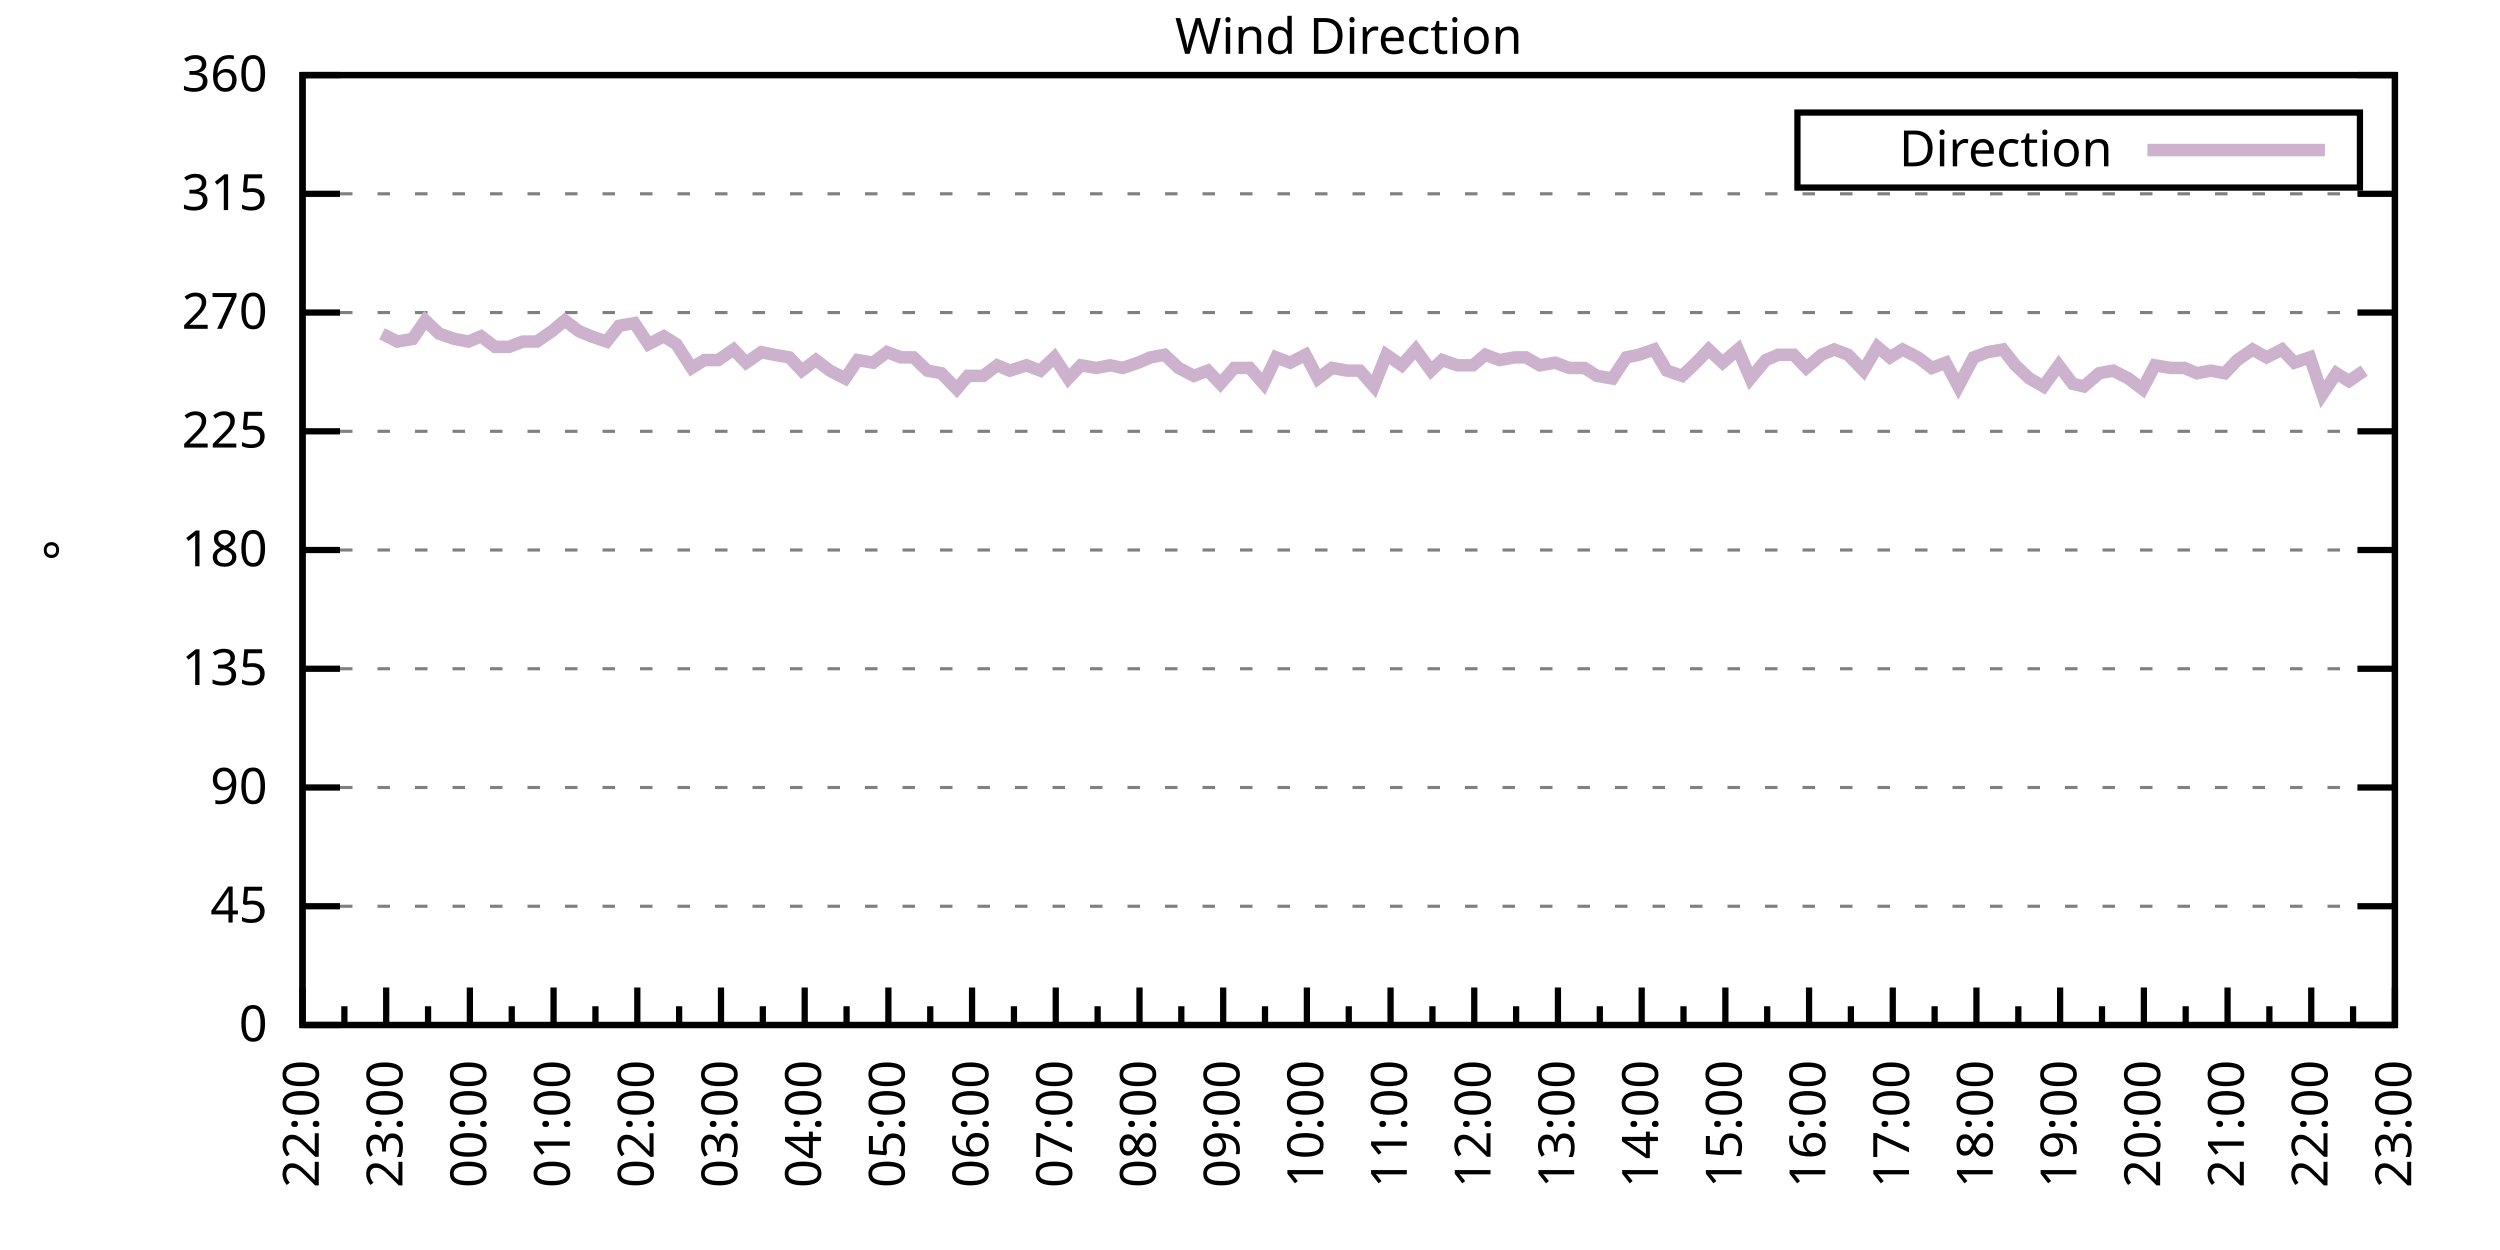
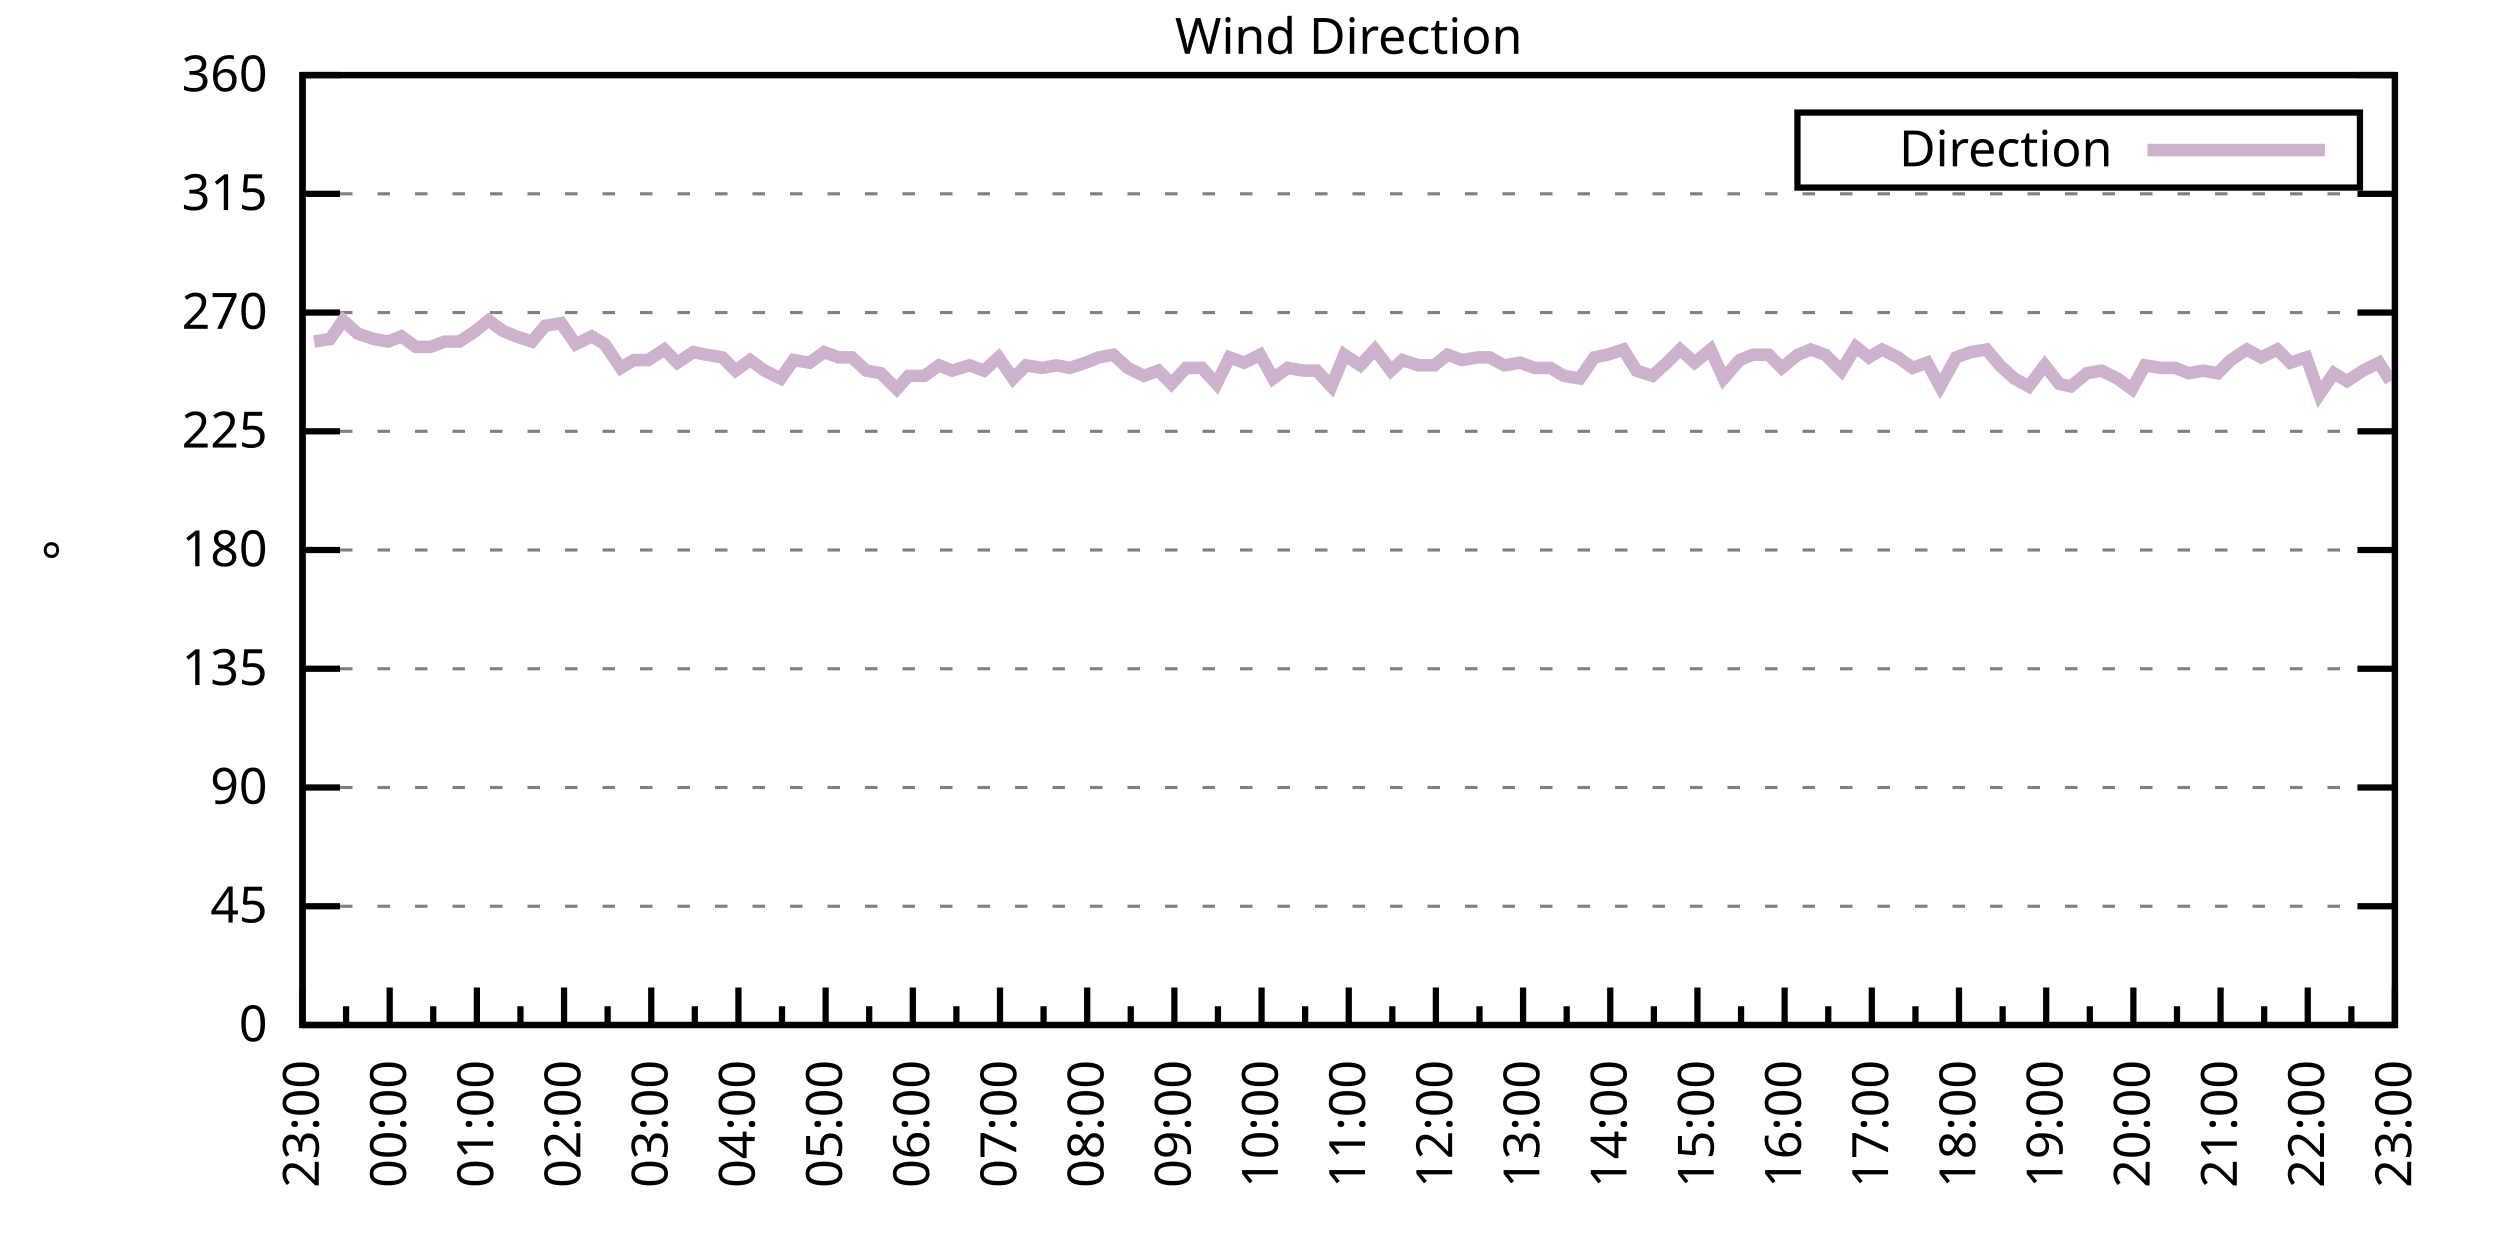
<svg xmlns="http://www.w3.org/2000/svg" xmlns:xlink="http://www.w3.org/1999/xlink" width="400" height="200" viewBox="0 0 400 200">
  <g id="gnuplot_canvas">
    <rect x="0" y="0" width="400" height="200" fill="none" />
    <defs>
      <circle id="gpDot" r="0.5" stroke-width="0.5" stroke="currentColor" />
      <path id="gpPt0" stroke-width="0.333" stroke="currentColor" d="M-1,0 h2 M0,-1 v2" />
      <path id="gpPt1" stroke-width="0.333" stroke="currentColor" d="M-1,-1 L1,1 M1,-1 L-1,1" />
      <path id="gpPt2" stroke-width="0.333" stroke="currentColor" d="M-1,0 L1,0 M0,-1 L0,1 M-1,-1 L1,1 M-1,1 L1,-1" />
      <rect id="gpPt3" stroke-width="0.333" stroke="currentColor" x="-1" y="-1" width="2" height="2" />
      <rect id="gpPt4" stroke-width="0.333" stroke="currentColor" fill="currentColor" x="-1" y="-1" width="2" height="2" />
      <circle id="gpPt5" stroke-width="0.333" stroke="currentColor" cx="0" cy="0" r="1" />
      <use xlink:href="#gpPt5" id="gpPt6" fill="currentColor" stroke="none" />
      <path id="gpPt7" stroke-width="0.333" stroke="currentColor" d="M0,-1.33 L-1.33,0.67 L1.33,0.67 z" />
      <use xlink:href="#gpPt7" id="gpPt8" fill="currentColor" stroke="none" />
      <use xlink:href="#gpPt7" id="gpPt9" stroke="currentColor" transform="rotate(180)" />
      <use xlink:href="#gpPt9" id="gpPt10" fill="currentColor" stroke="none" />
      <use xlink:href="#gpPt3" id="gpPt11" stroke="currentColor" transform="rotate(45)" />
      <use xlink:href="#gpPt11" id="gpPt12" fill="currentColor" stroke="none" />
      <path id="gpPt13" stroke-width="0.333" stroke="currentColor" d="M0,1.330 L1.265,0.411 L0.782,-1.067 L-0.782,-1.076 L-1.265,0.411 z" />
      <use xlink:href="#gpPt13" id="gpPt14" fill="currentColor" stroke="none" />
      <filter id="textbox" filterUnits="objectBoundingBox" x="0" y="0" height="1" width="1">
        <feFlood flood-color="white" flood-opacity="1" result="bgnd" />
        <feComposite in="SourceGraphic" in2="bgnd" operator="atop" />
      </filter>
      <filter id="greybox" filterUnits="objectBoundingBox" x="0" y="0" height="1" width="1">
        <feFlood flood-color="lightgrey" flood-opacity="1" result="grey" />
        <feComposite in="SourceGraphic" in2="grey" operator="atop" />
      </filter>
    </defs>
    <g fill="none" color="white" stroke="currentColor" stroke-width="1.00" stroke-linecap="butt" stroke-linejoin="miter">
</g>
    <g fill="none" color="black" stroke="currentColor" stroke-width="1.00" stroke-linecap="butt" stroke-linejoin="miter">
      <g stroke="none" shape-rendering="crispEdges">
        <polygon fill="rgb(255, 255, 255)" points="48.40,164.00 383.18,164.00 383.18,12.02 48.40,12.02 " />
      </g>
    </g>
    <g fill="none" color="black" stroke="currentColor" stroke-width="1.00" stroke-linecap="butt" stroke-linejoin="miter">
</g>
    <g fill="none" color="black" stroke="black" stroke-width="0.50" stroke-linecap="butt" stroke-linejoin="miter">
</g>
    <g fill="none" color="gray" stroke="currentColor" stroke-width="0.50" stroke-linecap="butt" stroke-linejoin="miter">
      <path stroke="gray" stroke-dasharray="2,4" class="gridline" d="M48.40,164.00 L383.19,164.00  " />
    </g>
    <g fill="none" color="gray" stroke="gray" stroke-width="1.00" stroke-linecap="butt" stroke-linejoin="miter">
</g>
    <g fill="none" color="black" stroke="currentColor" stroke-width="1.00" stroke-linecap="butt" stroke-linejoin="miter">
      <path stroke="black" d="M48.40,164.00 L54.40,164.00 M383.19,164.00 L377.19,164.00  " />
      <g transform="translate(42.80,166.60)" stroke="none" fill="black" font-family="Sans" font-size="8.00" text-anchor="end">
        <text>
          <tspan font-family="Sans"> 0</tspan>
        </text>
      </g>
    </g>
    <g fill="none" color="black" stroke="currentColor" stroke-width="1.00" stroke-linecap="butt" stroke-linejoin="miter">
</g>
    <g fill="none" color="black" stroke="black" stroke-width="0.50" stroke-linecap="butt" stroke-linejoin="miter">
</g>
    <g fill="none" color="gray" stroke="currentColor" stroke-width="0.50" stroke-linecap="butt" stroke-linejoin="miter">
      <path stroke="gray" stroke-dasharray="2,4" class="gridline" d="M48.40,145.00 L383.19,145.00  " />
    </g>
    <g fill="none" color="gray" stroke="gray" stroke-width="1.00" stroke-linecap="butt" stroke-linejoin="miter">
</g>
    <g fill="none" color="black" stroke="currentColor" stroke-width="1.00" stroke-linecap="butt" stroke-linejoin="miter">
      <path stroke="black" d="M48.40,145.00 L54.40,145.00 M383.19,145.00 L377.19,145.00  " />
      <g transform="translate(42.80,147.60)" stroke="none" fill="black" font-family="Sans" font-size="8.00" text-anchor="end">
        <text>
          <tspan font-family="Sans"> 45</tspan>
        </text>
      </g>
    </g>
    <g fill="none" color="black" stroke="currentColor" stroke-width="1.00" stroke-linecap="butt" stroke-linejoin="miter">
</g>
    <g fill="none" color="black" stroke="black" stroke-width="0.50" stroke-linecap="butt" stroke-linejoin="miter">
</g>
    <g fill="none" color="gray" stroke="currentColor" stroke-width="0.50" stroke-linecap="butt" stroke-linejoin="miter">
      <path stroke="gray" stroke-dasharray="2,4" class="gridline" d="M48.40,126.00 L383.19,126.00  " />
    </g>
    <g fill="none" color="gray" stroke="gray" stroke-width="1.00" stroke-linecap="butt" stroke-linejoin="miter">
</g>
    <g fill="none" color="black" stroke="currentColor" stroke-width="1.00" stroke-linecap="butt" stroke-linejoin="miter">
      <path stroke="black" d="M48.40,126.00 L54.40,126.00 M383.19,126.00 L377.19,126.00  " />
      <g transform="translate(42.80,128.60)" stroke="none" fill="black" font-family="Sans" font-size="8.00" text-anchor="end">
        <text>
          <tspan font-family="Sans"> 90</tspan>
        </text>
      </g>
    </g>
    <g fill="none" color="black" stroke="currentColor" stroke-width="1.00" stroke-linecap="butt" stroke-linejoin="miter">
</g>
    <g fill="none" color="black" stroke="black" stroke-width="0.50" stroke-linecap="butt" stroke-linejoin="miter">
</g>
    <g fill="none" color="gray" stroke="currentColor" stroke-width="0.50" stroke-linecap="butt" stroke-linejoin="miter">
      <path stroke="gray" stroke-dasharray="2,4" class="gridline" d="M48.40,107.00 L383.19,107.00  " />
    </g>
    <g fill="none" color="gray" stroke="gray" stroke-width="1.00" stroke-linecap="butt" stroke-linejoin="miter">
</g>
    <g fill="none" color="black" stroke="currentColor" stroke-width="1.00" stroke-linecap="butt" stroke-linejoin="miter">
      <path stroke="black" d="M48.40,107.00 L54.40,107.00 M383.19,107.00 L377.19,107.00  " />
      <g transform="translate(42.80,109.60)" stroke="none" fill="black" font-family="Sans" font-size="8.00" text-anchor="end">
        <text>
          <tspan font-family="Sans"> 135</tspan>
        </text>
      </g>
    </g>
    <g fill="none" color="black" stroke="currentColor" stroke-width="1.00" stroke-linecap="butt" stroke-linejoin="miter">
</g>
    <g fill="none" color="black" stroke="black" stroke-width="0.50" stroke-linecap="butt" stroke-linejoin="miter">
</g>
    <g fill="none" color="gray" stroke="currentColor" stroke-width="0.50" stroke-linecap="butt" stroke-linejoin="miter">
      <path stroke="gray" stroke-dasharray="2,4" class="gridline" d="M48.40,88.00 L383.19,88.00  " />
    </g>
    <g fill="none" color="gray" stroke="gray" stroke-width="1.00" stroke-linecap="butt" stroke-linejoin="miter">
</g>
    <g fill="none" color="black" stroke="currentColor" stroke-width="1.00" stroke-linecap="butt" stroke-linejoin="miter">
      <path stroke="black" d="M48.40,88.00 L54.40,88.00 M383.19,88.00 L377.19,88.00  " />
      <g transform="translate(42.80,90.60)" stroke="none" fill="black" font-family="Sans" font-size="8.00" text-anchor="end">
        <text>
          <tspan font-family="Sans"> 180</tspan>
        </text>
      </g>
    </g>
    <g fill="none" color="black" stroke="currentColor" stroke-width="1.00" stroke-linecap="butt" stroke-linejoin="miter">
</g>
    <g fill="none" color="black" stroke="black" stroke-width="0.50" stroke-linecap="butt" stroke-linejoin="miter">
</g>
    <g fill="none" color="gray" stroke="currentColor" stroke-width="0.50" stroke-linecap="butt" stroke-linejoin="miter">
      <path stroke="gray" stroke-dasharray="2,4" class="gridline" d="M48.40,69.01 L383.19,69.01  " />
    </g>
    <g fill="none" color="gray" stroke="gray" stroke-width="1.00" stroke-linecap="butt" stroke-linejoin="miter">
</g>
    <g fill="none" color="black" stroke="currentColor" stroke-width="1.00" stroke-linecap="butt" stroke-linejoin="miter">
      <path stroke="black" d="M48.40,69.01 L54.40,69.01 M383.19,69.01 L377.19,69.01  " />
      <g transform="translate(42.80,71.61)" stroke="none" fill="black" font-family="Sans" font-size="8.00" text-anchor="end">
        <text>
          <tspan font-family="Sans"> 225</tspan>
        </text>
      </g>
    </g>
    <g fill="none" color="black" stroke="currentColor" stroke-width="1.00" stroke-linecap="butt" stroke-linejoin="miter">
</g>
    <g fill="none" color="black" stroke="black" stroke-width="0.50" stroke-linecap="butt" stroke-linejoin="miter">
</g>
    <g fill="none" color="gray" stroke="currentColor" stroke-width="0.50" stroke-linecap="butt" stroke-linejoin="miter">
      <path stroke="gray" stroke-dasharray="2,4" class="gridline" d="M48.40,50.01 L383.19,50.01  " />
    </g>
    <g fill="none" color="gray" stroke="gray" stroke-width="1.00" stroke-linecap="butt" stroke-linejoin="miter">
</g>
    <g fill="none" color="black" stroke="currentColor" stroke-width="1.00" stroke-linecap="butt" stroke-linejoin="miter">
      <path stroke="black" d="M48.40,50.01 L54.40,50.01 M383.19,50.01 L377.19,50.01  " />
      <g transform="translate(42.80,52.61)" stroke="none" fill="black" font-family="Sans" font-size="8.00" text-anchor="end">
        <text>
          <tspan font-family="Sans"> 270</tspan>
        </text>
      </g>
    </g>
    <g fill="none" color="black" stroke="currentColor" stroke-width="1.00" stroke-linecap="butt" stroke-linejoin="miter">
</g>
    <g fill="none" color="black" stroke="black" stroke-width="0.50" stroke-linecap="butt" stroke-linejoin="miter">
</g>
    <g fill="none" color="gray" stroke="currentColor" stroke-width="0.50" stroke-linecap="butt" stroke-linejoin="miter">
      <path stroke="gray" stroke-dasharray="2,4" class="gridline" d="M48.40,31.01 L383.19,31.01  " />
    </g>
    <g fill="none" color="gray" stroke="gray" stroke-width="1.00" stroke-linecap="butt" stroke-linejoin="miter">
</g>
    <g fill="none" color="black" stroke="currentColor" stroke-width="1.00" stroke-linecap="butt" stroke-linejoin="miter">
      <path stroke="black" d="M48.40,31.01 L54.40,31.01 M383.19,31.01 L377.19,31.01  " />
      <g transform="translate(42.80,33.61)" stroke="none" fill="black" font-family="Sans" font-size="8.00" text-anchor="end">
        <text>
          <tspan font-family="Sans"> 315</tspan>
        </text>
      </g>
    </g>
    <g fill="none" color="black" stroke="currentColor" stroke-width="1.00" stroke-linecap="butt" stroke-linejoin="miter">
</g>
    <g fill="none" color="black" stroke="black" stroke-width="0.50" stroke-linecap="butt" stroke-linejoin="miter">
</g>
    <g fill="none" color="gray" stroke="currentColor" stroke-width="0.50" stroke-linecap="butt" stroke-linejoin="miter">
      <path stroke="gray" stroke-dasharray="2,4" class="gridline" d="M48.40,12.01 L383.19,12.01  " />
    </g>
    <g fill="none" color="gray" stroke="gray" stroke-width="1.00" stroke-linecap="butt" stroke-linejoin="miter">
</g>
    <g fill="none" color="black" stroke="currentColor" stroke-width="1.00" stroke-linecap="butt" stroke-linejoin="miter">
      <path stroke="black" d="M48.40,12.01 L54.40,12.01 M383.19,12.01 L377.19,12.01  " />
      <g transform="translate(42.80,14.61)" stroke="none" fill="black" font-family="Sans" font-size="8.00" text-anchor="end">
        <text>
          <tspan font-family="Sans"> 360</tspan>
        </text>
      </g>
    </g>
    <g fill="none" color="black" stroke="currentColor" stroke-width="1.00" stroke-linecap="butt" stroke-linejoin="miter">
      <path stroke="black" d="M48.40,164.00 L48.40,158.00  " />
      <g transform="translate(51.00,169.60) rotate(270)" stroke="none" fill="black" font-family="Sans" font-size="8.00" text-anchor="end">
        <text>
+           <tspan font-family="Sans">23:00</tspan>
+         </text>
+       </g>
+     </g>
+     <g fill="none" color="black" stroke="currentColor" stroke-width="1.00" stroke-linecap="butt" stroke-linejoin="miter">
+       <path stroke="black" d="M55.37,164.00 L55.37,161.00 M62.35,164.00 L62.35,158.00  " />
+       <g transform="translate(64.95,169.60) rotate(270)" stroke="none" fill="black" font-family="Sans" font-size="8.00" text-anchor="end">
+         <text>
+           <tspan font-family="Sans">00:00</tspan>
+         </text>
+       </g>
+     </g>
+     <g fill="none" color="black" stroke="currentColor" stroke-width="1.00" stroke-linecap="butt" stroke-linejoin="miter">
+       <path stroke="black" d="M69.32,164.00 L69.32,161.00 M76.30,164.00 L76.30,158.00  " />
+       <g transform="translate(78.90,169.60) rotate(270)" stroke="none" fill="black" font-family="Sans" font-size="8.00" text-anchor="end">
+         <text>
+           <tspan font-family="Sans">01:00</tspan>
+         </text>
+       </g>
+     </g>
+     <g fill="none" color="black" stroke="currentColor" stroke-width="1.00" stroke-linecap="butt" stroke-linejoin="miter">
+       <path stroke="black" d="M83.27,164.00 L83.27,161.00 M90.25,164.00 L90.25,158.00  " />
+       <g transform="translate(92.85,169.60) rotate(270)" stroke="none" fill="black" font-family="Sans" font-size="8.00" text-anchor="end">
+         <text>
+           <tspan font-family="Sans">02:00</tspan>
+         </text>
+       </g>
+     </g>
+     <g fill="none" color="black" stroke="currentColor" stroke-width="1.00" stroke-linecap="butt" stroke-linejoin="miter">
+       <path stroke="black" d="M97.22,164.00 L97.22,161.00 M104.20,164.00 L104.20,158.00  " />
+       <g transform="translate(106.80,169.60) rotate(270)" stroke="none" fill="black" font-family="Sans" font-size="8.00" text-anchor="end">
+         <text>
+           <tspan font-family="Sans">03:00</tspan>
+         </text>
+       </g>
+     </g>
+     <g fill="none" color="black" stroke="currentColor" stroke-width="1.00" stroke-linecap="butt" stroke-linejoin="miter">
+       <path stroke="black" d="M111.17,164.00 L111.17,161.00 M118.15,164.00 L118.15,158.00  " />
+       <g transform="translate(120.75,169.60) rotate(270)" stroke="none" fill="black" font-family="Sans" font-size="8.00" text-anchor="end">
+         <text>
+           <tspan font-family="Sans">04:00</tspan>
+         </text>
+       </g>
+     </g>
+     <g fill="none" color="black" stroke="currentColor" stroke-width="1.00" stroke-linecap="butt" stroke-linejoin="miter">
+       <path stroke="black" d="M125.12,164.00 L125.12,161.00 M132.10,164.00 L132.10,158.00  " />
+       <g transform="translate(134.70,169.60) rotate(270)" stroke="none" fill="black" font-family="Sans" font-size="8.00" text-anchor="end">
+         <text>
+           <tspan font-family="Sans">05:00</tspan>
+         </text>
+       </g>
+     </g>
+     <g fill="none" color="black" stroke="currentColor" stroke-width="1.00" stroke-linecap="butt" stroke-linejoin="miter">
+       <path stroke="black" d="M139.07,164.00 L139.07,161.00 M146.05,164.00 L146.05,158.00  " />
+       <g transform="translate(148.65,169.60) rotate(270)" stroke="none" fill="black" font-family="Sans" font-size="8.00" text-anchor="end">
+         <text>
+           <tspan font-family="Sans">06:00</tspan>
+         </text>
+       </g>
+     </g>
+     <g fill="none" color="black" stroke="currentColor" stroke-width="1.00" stroke-linecap="butt" stroke-linejoin="miter">
+       <path stroke="black" d="M153.02,164.00 L153.02,161.00 M160.00,164.00 L160.00,158.00  " />
+       <g transform="translate(162.60,169.60) rotate(270)" stroke="none" fill="black" font-family="Sans" font-size="8.00" text-anchor="end">
+         <text>
+           <tspan font-family="Sans">07:00</tspan>
+         </text>
+       </g>
+     </g>
+     <g fill="none" color="black" stroke="currentColor" stroke-width="1.00" stroke-linecap="butt" stroke-linejoin="miter">
+       <path stroke="black" d="M166.97,164.00 L166.97,161.00 M173.95,164.00 L173.95,158.00  " />
+       <g transform="translate(176.55,169.60) rotate(270)" stroke="none" fill="black" font-family="Sans" font-size="8.00" text-anchor="end">
+         <text>
+           <tspan font-family="Sans">08:00</tspan>
+         </text>
+       </g>
+     </g>
+     <g fill="none" color="black" stroke="currentColor" stroke-width="1.00" stroke-linecap="butt" stroke-linejoin="miter">
+       <path stroke="black" d="M180.92,164.00 L180.92,161.00 M187.90,164.00 L187.90,158.00  " />
+       <g transform="translate(190.50,169.60) rotate(270)" stroke="none" fill="black" font-family="Sans" font-size="8.00" text-anchor="end">
+         <text>
+           <tspan font-family="Sans">09:00</tspan>
+         </text>
+       </g>
+     </g>
+     <g fill="none" color="black" stroke="currentColor" stroke-width="1.00" stroke-linecap="butt" stroke-linejoin="miter">
+       <path stroke="black" d="M194.87,164.00 L194.87,161.00 M201.85,164.00 L201.85,158.00  " />
+       <g transform="translate(204.45,169.60) rotate(270)" stroke="none" fill="black" font-family="Sans" font-size="8.00" text-anchor="end">
+         <text>
+           <tspan font-family="Sans">10:00</tspan>
+         </text>
+       </g>
+     </g>
+     <g fill="none" color="black" stroke="currentColor" stroke-width="1.00" stroke-linecap="butt" stroke-linejoin="miter">
+       <path stroke="black" d="M208.82,164.00 L208.82,161.00 M215.80,164.00 L215.80,158.00  " />
+       <g transform="translate(218.40,169.60) rotate(270)" stroke="none" fill="black" font-family="Sans" font-size="8.00" text-anchor="end">
+         <text>
+           <tspan font-family="Sans">11:00</tspan>
+         </text>
+       </g>
+     </g>
+     <g fill="none" color="black" stroke="currentColor" stroke-width="1.00" stroke-linecap="butt" stroke-linejoin="miter">
+       <path stroke="black" d="M222.77,164.00 L222.77,161.00 M229.74,164.00 L229.74,158.00  " />
+       <g transform="translate(232.34,169.60) rotate(270)" stroke="none" fill="black" font-family="Sans" font-size="8.00" text-anchor="end">
+         <text>
+           <tspan font-family="Sans">12:00</tspan>
+         </text>
+       </g>
+     </g>
+     <g fill="none" color="black" stroke="currentColor" stroke-width="1.00" stroke-linecap="butt" stroke-linejoin="miter">
+       <path stroke="black" d="M236.72,164.00 L236.72,161.00 M243.69,164.00 L243.69,158.00  " />
+       <g transform="translate(246.29,169.60) rotate(270)" stroke="none" fill="black" font-family="Sans" font-size="8.00" text-anchor="end">
+         <text>
+           <tspan font-family="Sans">13:00</tspan>
+         </text>
+       </g>
+     </g>
+     <g fill="none" color="black" stroke="currentColor" stroke-width="1.00" stroke-linecap="butt" stroke-linejoin="miter">
+       <path stroke="black" d="M250.67,164.00 L250.67,161.00 M257.64,164.00 L257.64,158.00  " />
+       <g transform="translate(260.24,169.60) rotate(270)" stroke="none" fill="black" font-family="Sans" font-size="8.00" text-anchor="end">
+         <text>
+           <tspan font-family="Sans">14:00</tspan>
+         </text>
+       </g>
+     </g>
+     <g fill="none" color="black" stroke="currentColor" stroke-width="1.00" stroke-linecap="butt" stroke-linejoin="miter">
+       <path stroke="black" d="M264.62,164.00 L264.62,161.00 M271.59,164.00 L271.59,158.00  " />
+       <g transform="translate(274.19,169.60) rotate(270)" stroke="none" fill="black" font-family="Sans" font-size="8.00" text-anchor="end">
+         <text>
+           <tspan font-family="Sans">15:00</tspan>
+         </text>
+       </g>
+     </g>
+     <g fill="none" color="black" stroke="currentColor" stroke-width="1.00" stroke-linecap="butt" stroke-linejoin="miter">
+       <path stroke="black" d="M278.57,164.00 L278.57,161.00 M285.54,164.00 L285.54,158.00  " />
+       <g transform="translate(288.14,169.60) rotate(270)" stroke="none" fill="black" font-family="Sans" font-size="8.00" text-anchor="end">
+         <text>
+           <tspan font-family="Sans">16:00</tspan>
+         </text>
+       </g>
+     </g>
+     <g fill="none" color="black" stroke="currentColor" stroke-width="1.00" stroke-linecap="butt" stroke-linejoin="miter">
+       <path stroke="black" d="M292.52,164.00 L292.52,161.00 M299.49,164.00 L299.49,158.00  " />
+       <g transform="translate(302.09,169.60) rotate(270)" stroke="none" fill="black" font-family="Sans" font-size="8.00" text-anchor="end">
+         <text>
+           <tspan font-family="Sans">17:00</tspan>
+         </text>
+       </g>
+     </g>
+     <g fill="none" color="black" stroke="currentColor" stroke-width="1.00" stroke-linecap="butt" stroke-linejoin="miter">
+       <path stroke="black" d="M306.47,164.00 L306.47,161.00 M313.44,164.00 L313.44,158.00  " />
+       <g transform="translate(316.04,169.60) rotate(270)" stroke="none" fill="black" font-family="Sans" font-size="8.00" text-anchor="end">
+         <text>
+           <tspan font-family="Sans">18:00</tspan>
+         </text>
+       </g>
+     </g>
+     <g fill="none" color="black" stroke="currentColor" stroke-width="1.00" stroke-linecap="butt" stroke-linejoin="miter">
+       <path stroke="black" d="M320.42,164.00 L320.42,161.00 M327.39,164.00 L327.39,158.00  " />
+       <g transform="translate(329.99,169.60) rotate(270)" stroke="none" fill="black" font-family="Sans" font-size="8.00" text-anchor="end">
+         <text>
+           <tspan font-family="Sans">19:00</tspan>
+         </text>
+       </g>
+     </g>
+     <g fill="none" color="black" stroke="currentColor" stroke-width="1.00" stroke-linecap="butt" stroke-linejoin="miter">
+       <path stroke="black" d="M334.37,164.00 L334.37,161.00 M341.34,164.00 L341.34,158.00  " />
+       <g transform="translate(343.94,169.60) rotate(270)" stroke="none" fill="black" font-family="Sans" font-size="8.00" text-anchor="end">
+         <text>
+           <tspan font-family="Sans">20:00</tspan>
+         </text>
+       </g>
+     </g>
+     <g fill="none" color="black" stroke="currentColor" stroke-width="1.00" stroke-linecap="butt" stroke-linejoin="miter">
+       <path stroke="black" d="M348.32,164.00 L348.32,161.00 M355.29,164.00 L355.29,158.00  " />
+       <g transform="translate(357.89,169.60) rotate(270)" stroke="none" fill="black" font-family="Sans" font-size="8.00" text-anchor="end">
+         <text>
+           <tspan font-family="Sans">21:00</tspan>
+         </text>
+       </g>
+     </g>
+     <g fill="none" color="black" stroke="currentColor" stroke-width="1.00" stroke-linecap="butt" stroke-linejoin="miter">
+       <path stroke="black" d="M362.27,164.00 L362.27,161.00 M369.24,164.00 L369.24,158.00  " />
+       <g transform="translate(371.84,169.60) rotate(270)" stroke="none" fill="black" font-family="Sans" font-size="8.00" text-anchor="end">
+         <text>
          <tspan font-family="Sans">22:00</tspan>
        </text>
      </g>
    </g>
    <g fill="none" color="black" stroke="currentColor" stroke-width="1.00" stroke-linecap="butt" stroke-linejoin="miter">
-       <path stroke="black" d="M55.10,164.00 L55.10,161.00 M61.79,164.00 L61.79,158.00  " />
-       <g transform="translate(64.39,169.60) rotate(270)" stroke="none" fill="black" font-family="Sans" font-size="8.00" text-anchor="end">
-         <text>
-           <tspan font-family="Sans">23:00</tspan>
-         </text>
-       </g>
-     </g>
-     <g fill="none" color="black" stroke="currentColor" stroke-width="1.00" stroke-linecap="butt" stroke-linejoin="miter">
-       <path stroke="black" d="M68.49,164.00 L68.49,161.00 M75.18,164.00 L75.18,158.00  " />
-       <g transform="translate(77.78,169.60) rotate(270)" stroke="none" fill="black" font-family="Sans" font-size="8.00" text-anchor="end">
-         <text>
-           <tspan font-family="Sans">00:00</tspan>
-         </text>
-       </g>
-     </g>
-     <g fill="none" color="black" stroke="currentColor" stroke-width="1.00" stroke-linecap="butt" stroke-linejoin="miter">
-       <path stroke="black" d="M81.88,164.00 L81.88,161.00 M88.57,164.00 L88.57,158.00  " />
-       <g transform="translate(91.17,169.60) rotate(270)" stroke="none" fill="black" font-family="Sans" font-size="8.00" text-anchor="end">
-         <text>
-           <tspan font-family="Sans">01:00</tspan>
-         </text>
-       </g>
-     </g>
-     <g fill="none" color="black" stroke="currentColor" stroke-width="1.00" stroke-linecap="butt" stroke-linejoin="miter">
-       <path stroke="black" d="M95.27,164.00 L95.27,161.00 M101.97,164.00 L101.97,158.00  " />
-       <g transform="translate(104.57,169.60) rotate(270)" stroke="none" fill="black" font-family="Sans" font-size="8.00" text-anchor="end">
-         <text>
-           <tspan font-family="Sans">02:00</tspan>
-         </text>
-       </g>
-     </g>
-     <g fill="none" color="black" stroke="currentColor" stroke-width="1.00" stroke-linecap="butt" stroke-linejoin="miter">
-       <path stroke="black" d="M108.66,164.00 L108.66,161.00 M115.36,164.00 L115.36,158.00  " />
-       <g transform="translate(117.96,169.60) rotate(270)" stroke="none" fill="black" font-family="Sans" font-size="8.00" text-anchor="end">
-         <text>
-           <tspan font-family="Sans">03:00</tspan>
-         </text>
-       </g>
-     </g>
-     <g fill="none" color="black" stroke="currentColor" stroke-width="1.00" stroke-linecap="butt" stroke-linejoin="miter">
-       <path stroke="black" d="M122.05,164.00 L122.05,161.00 M128.75,164.00 L128.75,158.00  " />
-       <g transform="translate(131.35,169.60) rotate(270)" stroke="none" fill="black" font-family="Sans" font-size="8.00" text-anchor="end">
-         <text>
-           <tspan font-family="Sans">04:00</tspan>
-         </text>
-       </g>
-     </g>
-     <g fill="none" color="black" stroke="currentColor" stroke-width="1.00" stroke-linecap="butt" stroke-linejoin="miter">
-       <path stroke="black" d="M135.45,164.00 L135.45,161.00 M142.14,164.00 L142.14,158.00  " />
-       <g transform="translate(144.74,169.60) rotate(270)" stroke="none" fill="black" font-family="Sans" font-size="8.00" text-anchor="end">
-         <text>
-           <tspan font-family="Sans">05:00</tspan>
-         </text>
-       </g>
-     </g>
-     <g fill="none" color="black" stroke="currentColor" stroke-width="1.00" stroke-linecap="butt" stroke-linejoin="miter">
-       <path stroke="black" d="M148.84,164.00 L148.84,161.00 M155.53,164.00 L155.53,158.00  " />
-       <g transform="translate(158.13,169.60) rotate(270)" stroke="none" fill="black" font-family="Sans" font-size="8.00" text-anchor="end">
-         <text>
-           <tspan font-family="Sans">06:00</tspan>
-         </text>
-       </g>
-     </g>
-     <g fill="none" color="black" stroke="currentColor" stroke-width="1.00" stroke-linecap="butt" stroke-linejoin="miter">
-       <path stroke="black" d="M162.23,164.00 L162.23,161.00 M168.92,164.00 L168.92,158.00  " />
-       <g transform="translate(171.52,169.60) rotate(270)" stroke="none" fill="black" font-family="Sans" font-size="8.00" text-anchor="end">
-         <text>
-           <tspan font-family="Sans">07:00</tspan>
-         </text>
-       </g>
-     </g>
-     <g fill="none" color="black" stroke="currentColor" stroke-width="1.00" stroke-linecap="butt" stroke-linejoin="miter">
-       <path stroke="black" d="M175.62,164.00 L175.62,161.00 M182.32,164.00 L182.32,158.00  " />
-       <g transform="translate(184.92,169.60) rotate(270)" stroke="none" fill="black" font-family="Sans" font-size="8.00" text-anchor="end">
-         <text>
-           <tspan font-family="Sans">08:00</tspan>
-         </text>
-       </g>
-     </g>
-     <g fill="none" color="black" stroke="currentColor" stroke-width="1.00" stroke-linecap="butt" stroke-linejoin="miter">
-       <path stroke="black" d="M189.01,164.00 L189.01,161.00 M195.71,164.00 L195.71,158.00  " />
-       <g transform="translate(198.31,169.60) rotate(270)" stroke="none" fill="black" font-family="Sans" font-size="8.00" text-anchor="end">
-         <text>
-           <tspan font-family="Sans">09:00</tspan>
-         </text>
-       </g>
-     </g>
-     <g fill="none" color="black" stroke="currentColor" stroke-width="1.00" stroke-linecap="butt" stroke-linejoin="miter">
-       <path stroke="black" d="M202.40,164.00 L202.40,161.00 M209.10,164.00 L209.10,158.00  " />
-       <g transform="translate(211.70,169.60) rotate(270)" stroke="none" fill="black" font-family="Sans" font-size="8.00" text-anchor="end">
-         <text>
-           <tspan font-family="Sans">10:00</tspan>
-         </text>
-       </g>
-     </g>
-     <g fill="none" color="black" stroke="currentColor" stroke-width="1.00" stroke-linecap="butt" stroke-linejoin="miter">
-       <path stroke="black" d="M215.80,164.00 L215.80,161.00 M222.49,164.00 L222.49,158.00  " />
-       <g transform="translate(225.09,169.60) rotate(270)" stroke="none" fill="black" font-family="Sans" font-size="8.00" text-anchor="end">
-         <text>
-           <tspan font-family="Sans">11:00</tspan>
-         </text>
-       </g>
-     </g>
-     <g fill="none" color="black" stroke="currentColor" stroke-width="1.00" stroke-linecap="butt" stroke-linejoin="miter">
-       <path stroke="black" d="M229.19,164.00 L229.19,161.00 M235.88,164.00 L235.88,158.00  " />
-       <g transform="translate(238.48,169.60) rotate(270)" stroke="none" fill="black" font-family="Sans" font-size="8.00" text-anchor="end">
-         <text>
-           <tspan font-family="Sans">12:00</tspan>
-         </text>
-       </g>
-     </g>
-     <g fill="none" color="black" stroke="currentColor" stroke-width="1.00" stroke-linecap="butt" stroke-linejoin="miter">
-       <path stroke="black" d="M242.58,164.00 L242.58,161.00 M249.27,164.00 L249.27,158.00  " />
-       <g transform="translate(251.87,169.60) rotate(270)" stroke="none" fill="black" font-family="Sans" font-size="8.00" text-anchor="end">
-         <text>
-           <tspan font-family="Sans">13:00</tspan>
-         </text>
-       </g>
-     </g>
-     <g fill="none" color="black" stroke="currentColor" stroke-width="1.00" stroke-linecap="butt" stroke-linejoin="miter">
-       <path stroke="black" d="M255.97,164.00 L255.97,161.00 M262.67,164.00 L262.67,158.00  " />
-       <g transform="translate(265.27,169.60) rotate(270)" stroke="none" fill="black" font-family="Sans" font-size="8.00" text-anchor="end">
-         <text>
-           <tspan font-family="Sans">14:00</tspan>
-         </text>
-       </g>
-     </g>
-     <g fill="none" color="black" stroke="currentColor" stroke-width="1.00" stroke-linecap="butt" stroke-linejoin="miter">
-       <path stroke="black" d="M269.36,164.00 L269.36,161.00 M276.06,164.00 L276.06,158.00  " />
-       <g transform="translate(278.66,169.60) rotate(270)" stroke="none" fill="black" font-family="Sans" font-size="8.00" text-anchor="end">
-         <text>
-           <tspan font-family="Sans">15:00</tspan>
-         </text>
-       </g>
-     </g>
-     <g fill="none" color="black" stroke="currentColor" stroke-width="1.00" stroke-linecap="butt" stroke-linejoin="miter">
-       <path stroke="black" d="M282.75,164.00 L282.75,161.00 M289.45,164.00 L289.45,158.00  " />
-       <g transform="translate(292.05,169.60) rotate(270)" stroke="none" fill="black" font-family="Sans" font-size="8.00" text-anchor="end">
-         <text>
-           <tspan font-family="Sans">16:00</tspan>
-         </text>
-       </g>
-     </g>
-     <g fill="none" color="black" stroke="currentColor" stroke-width="1.00" stroke-linecap="butt" stroke-linejoin="miter">
-       <path stroke="black" d="M296.14,164.00 L296.14,161.00 M302.84,164.00 L302.84,158.00  " />
-       <g transform="translate(305.44,169.60) rotate(270)" stroke="none" fill="black" font-family="Sans" font-size="8.00" text-anchor="end">
-         <text>
-           <tspan font-family="Sans">17:00</tspan>
-         </text>
-       </g>
-     </g>
-     <g fill="none" color="black" stroke="currentColor" stroke-width="1.00" stroke-linecap="butt" stroke-linejoin="miter">
-       <path stroke="black" d="M309.54,164.00 L309.54,161.00 M316.23,164.00 L316.23,158.00  " />
-       <g transform="translate(318.83,169.60) rotate(270)" stroke="none" fill="black" font-family="Sans" font-size="8.00" text-anchor="end">
-         <text>
-           <tspan font-family="Sans">18:00</tspan>
-         </text>
-       </g>
-     </g>
-     <g fill="none" color="black" stroke="currentColor" stroke-width="1.00" stroke-linecap="butt" stroke-linejoin="miter">
-       <path stroke="black" d="M322.93,164.00 L322.93,161.00 M329.62,164.00 L329.62,158.00  " />
-       <g transform="translate(332.22,169.60) rotate(270)" stroke="none" fill="black" font-family="Sans" font-size="8.00" text-anchor="end">
-         <text>
-           <tspan font-family="Sans">19:00</tspan>
-         </text>
-       </g>
-     </g>
-     <g fill="none" color="black" stroke="currentColor" stroke-width="1.00" stroke-linecap="butt" stroke-linejoin="miter">
-       <path stroke="black" d="M336.32,164.00 L336.32,161.00 M343.02,164.00 L343.02,158.00  " />
-       <g transform="translate(345.62,169.60) rotate(270)" stroke="none" fill="black" font-family="Sans" font-size="8.00" text-anchor="end">
-         <text>
-           <tspan font-family="Sans">20:00</tspan>
-         </text>
-       </g>
-     </g>
-     <g fill="none" color="black" stroke="currentColor" stroke-width="1.00" stroke-linecap="butt" stroke-linejoin="miter">
-       <path stroke="black" d="M349.71,164.00 L349.71,161.00 M356.41,164.00 L356.41,158.00  " />
-       <g transform="translate(359.01,169.60) rotate(270)" stroke="none" fill="black" font-family="Sans" font-size="8.00" text-anchor="end">
-         <text>
-           <tspan font-family="Sans">21:00</tspan>
-         </text>
-       </g>
-     </g>
-     <g fill="none" color="black" stroke="currentColor" stroke-width="1.00" stroke-linecap="butt" stroke-linejoin="miter">
-       <path stroke="black" d="M363.10,164.00 L363.10,161.00 M369.80,164.00 L369.80,158.00  " />
-       <g transform="translate(372.40,169.60) rotate(270)" stroke="none" fill="black" font-family="Sans" font-size="8.00" text-anchor="end">
-         <text>
-           <tspan font-family="Sans">22:00</tspan>
-         </text>
-       </g>
-     </g>
-     <g fill="none" color="black" stroke="currentColor" stroke-width="1.00" stroke-linecap="butt" stroke-linejoin="miter">
-       <path stroke="black" d="M376.49,164.00 L376.49,161.00 M383.19,164.00 L383.19,158.00  " />
+       <path stroke="black" d="M376.22,164.00 L376.22,161.00 M383.19,164.00 L383.19,158.00  " />
      <g transform="translate(385.79,169.60) rotate(270)" stroke="none" fill="black" font-family="Sans" font-size="8.00" text-anchor="end">
        <text>
          <tspan font-family="Sans">23:00</tspan>
        </text>
      </g>
    </g>
    <g fill="none" color="black" stroke="currentColor" stroke-width="1.00" stroke-linecap="butt" stroke-linejoin="miter">
</g>
    <g fill="none" color="black" stroke="currentColor" stroke-width="1.00" stroke-linecap="butt" stroke-linejoin="miter">
      <path stroke="black" d="M48.40,12.01 L48.40,164.00 L383.19,164.00 L383.19,12.01 L48.40,12.01 Z  " />
    </g>
    <g fill="none" color="black" stroke="currentColor" stroke-width="1.00" stroke-linecap="butt" stroke-linejoin="miter">
      <g transform="translate(12.80,88.01) rotate(270)" stroke="none" fill="black" font-family="Sans" font-size="8.00" text-anchor="middle">
        <text>
          <tspan font-family="Sans">°</tspan>
        </text>
      </g>
    </g>
    <g fill="none" color="black" stroke="currentColor" stroke-width="1.00" stroke-linecap="butt" stroke-linejoin="miter">
</g>
    <g fill="none" color="black" stroke="currentColor" stroke-width="1.00" stroke-linecap="butt" stroke-linejoin="miter">
      <path stroke="black" d="M287.59,30.01 L287.59,18.01 L377.59,18.01 L377.59,30.01 L287.59,30.01 Z  " />
    </g>
    <g id="Wind_direction_plot_1">
      <g fill="none" color="white" stroke="black" stroke-width="2.00" stroke-linecap="butt" stroke-linejoin="miter">
</g>
      <g fill="none" color="black" stroke="currentColor" stroke-width="2.00" stroke-linecap="butt" stroke-linejoin="miter">
        <g transform="translate(337.99,26.61)" stroke="none" fill="black" font-family="Sans" font-size="8.00" text-anchor="end">
          <text>
            <tspan font-family="Sans">Direction</tspan>
          </text>
        </g>
      </g>
      <g fill="none" color="black" stroke="currentColor" stroke-width="2.00" stroke-linecap="butt" stroke-linejoin="miter">
-         <path stroke="rgb(204, 178, 204)" d="M343.59,24.01 L371.99,24.01 M61.12,53.39 L63.58,54.65 L66.03,54.23 L68.04,51.27 L70.27,53.39 L72.73,54.23   L74.96,54.65 L76.97,53.81 L79.20,55.50 L81.43,55.50 L83.66,54.65 L85.90,54.65 L88.35,52.96 L90.36,51.27   L92.59,52.96 L94.60,53.81 L97.06,54.65 L99.06,52.12 L101.52,51.70 L103.75,55.07 L106.21,53.81 L108.22,55.07   L110.67,58.87 L112.68,57.61 L114.91,57.61 L117.37,55.92 L119.38,58.03 L121.83,56.34 L123.84,56.76 L126.29,57.18   L128.30,59.30 L130.54,57.61 L132.77,59.30 L135.22,60.56 L137.23,57.61 L139.69,58.03 L141.92,56.34 L144.15,57.18   L146.16,57.18 L148.39,59.30 L150.62,59.72 L153.08,62.25 L154.86,60.14 L157.32,60.14 L159.55,58.45 L161.56,59.30   L164.24,58.45 L166.47,59.30 L168.70,57.18 L170.93,60.56 L172.94,58.45 L175.40,58.87 L177.63,58.45 L179.64,58.87   L182.09,58.03 L184.10,57.18 L186.33,56.76 L188.57,58.87 L191.02,60.14 L193.25,59.30 L195.26,61.41 L197.49,58.87   L199.95,58.87 L202.18,61.41 L204.19,57.18 L206.42,58.03 L208.88,56.76 L210.88,60.56 L213.12,58.87 L215.57,59.30   L217.58,59.30 L219.81,61.83 L221.82,56.76 L224.28,58.45 L226.51,55.92 L228.96,59.30 L230.75,57.61 L233.20,58.45   L235.66,58.45 L237.67,56.76 L239.90,57.61 L242.36,57.18 L244.14,57.18 L246.37,58.45 L248.83,58.03 L251.06,58.87   L253.51,58.87 L255.52,60.14 L257.98,60.56 L260.21,57.18 L262.22,56.76 L264.67,55.92 L266.68,59.30 L269.14,60.14   L271.37,58.03 L273.38,55.92 L275.61,58.03 L278.07,55.92 L280.07,60.56 L282.53,57.61 L284.54,56.76 L286.99,56.76   L289.00,58.87 L291.46,56.76 L293.47,55.92 L295.70,56.76 L298.15,59.30 L300.39,55.50 L302.39,57.18 L304.40,55.92   L306.86,57.18 L309.09,58.87 L311.32,58.03 L313.33,61.83 L315.79,57.18 L318.02,56.34 L320.47,55.92 L322.48,58.45   L324.71,60.56 L326.95,61.83 L329.40,58.45 L331.63,61.41 L333.42,61.83 L335.87,59.72 L338.10,59.30 L340.56,60.56   L342.79,62.25 L344.80,58.45 L347.26,58.87 L349.49,58.87 L351.50,59.72 L353.73,59.30 L355.96,59.72 L357.97,57.61   L360.42,55.92 L362.66,57.18 L365.11,55.92 L367.12,58.03 L369.58,57.18 L371.58,63.10 L373.82,59.72 L375.82,60.98   L378.28,59.30  " />
+         <path stroke="rgb(204, 178, 204)" d="M343.59,24.01 L371.99,24.01 M50.26,54.65 L52.82,54.23 L54.91,51.27 L57.23,53.39 L59.79,54.23 L62.12,54.65   L64.21,53.81 L66.53,55.50 L68.86,55.50 L71.18,54.65 L73.51,54.65 L76.07,52.96 L78.16,51.27 L80.48,52.96   L82.58,53.81 L85.13,54.65 L87.23,52.12 L89.78,51.70 L92.11,55.07 L94.67,53.81 L96.76,55.07 L99.32,58.87   L101.41,57.61 L103.73,57.61 L106.29,55.92 L108.38,58.03 L110.94,56.34 L113.03,56.76 L115.59,57.18 L117.68,59.30   L120.01,57.61 L122.33,59.30 L124.89,60.56 L126.98,57.61 L129.54,58.03 L131.87,56.34 L134.19,57.18 L136.28,57.18   L138.61,59.30 L140.93,59.72 L143.49,62.25 L145.35,60.14 L147.91,60.14 L150.23,58.45 L152.32,59.30 L155.11,58.45   L157.44,59.30 L159.76,57.18 L162.09,60.56 L164.18,58.45 L166.74,58.87 L169.06,58.45 L171.16,58.87 L173.71,58.03   L175.81,57.18 L178.13,56.76 L180.46,58.87 L183.01,60.14 L185.34,59.30 L187.43,61.41 L189.76,58.87 L192.31,58.87   L194.64,61.41 L196.73,57.18 L199.06,58.03 L201.61,56.76 L203.71,60.56 L206.03,58.87 L208.59,59.30 L210.68,59.30   L213.01,61.83 L215.10,56.76 L217.65,58.45 L219.98,55.92 L222.54,59.30 L224.40,57.61 L226.95,58.45 L229.51,58.45   L231.60,56.76 L233.93,57.61 L236.49,57.18 L238.35,57.18 L240.67,58.45 L243.23,58.03 L245.55,58.87 L248.11,58.87   L250.20,60.14 L252.76,60.56 L255.09,57.18 L257.18,56.76 L259.74,55.92 L261.83,59.30 L264.39,60.14 L266.71,58.03   L268.80,55.92 L271.13,58.03 L273.69,55.92 L275.78,60.56 L278.34,57.61 L280.43,56.76 L282.99,56.76 L285.08,58.87   L287.64,56.76 L289.73,55.92 L292.05,56.76 L294.61,59.30 L296.94,55.50 L299.03,57.18 L301.12,55.92 L303.68,57.18   L306.00,58.87 L308.33,58.03 L310.42,61.83 L312.98,57.18 L315.30,56.34 L317.86,55.92 L319.95,58.45 L322.28,60.56   L324.60,61.83 L327.16,58.45 L329.48,61.41 L331.34,61.83 L333.90,59.72 L336.23,59.30 L338.78,60.56 L341.11,62.25   L343.20,58.45 L345.76,58.87 L348.08,58.87 L350.18,59.72 L352.50,59.30 L354.83,59.72 L356.92,57.61 L359.48,55.92   L361.80,57.18 L364.36,55.92 L366.45,58.03 L369.01,57.18 L371.10,63.10 L373.43,59.72 L375.52,60.98 L378.08,59.30   L380.63,58.03 L382.49,60.98  " />
      </g>
    </g>
    <g fill="none" color="black" stroke="currentColor" stroke-width="2.00" stroke-linecap="butt" stroke-linejoin="miter">
</g>
    <g fill="none" color="black" stroke="black" stroke-width="1.00" stroke-linecap="butt" stroke-linejoin="miter">
</g>
    <g fill="none" color="black" stroke="currentColor" stroke-width="1.00" stroke-linecap="butt" stroke-linejoin="miter">
      <path stroke="black" d="M48.40,12.01 L48.40,164.00 L383.19,164.00 L383.19,12.01 L48.40,12.01 Z  " />
    </g>
    <g fill="none" color="black" stroke="currentColor" stroke-width="1.00" stroke-linecap="butt" stroke-linejoin="miter">
      <g transform="translate(215.79,8.61)" stroke="none" fill="black" font-family="Sans" font-size="8.00" text-anchor="middle">
        <text>
          <tspan font-family="Sans">Wind Direction</tspan>
        </text>
      </g>
    </g>
    <g fill="none" color="black" stroke="currentColor" stroke-width="1.00" stroke-linecap="butt" stroke-linejoin="miter">
</g>
  </g>
</svg>
